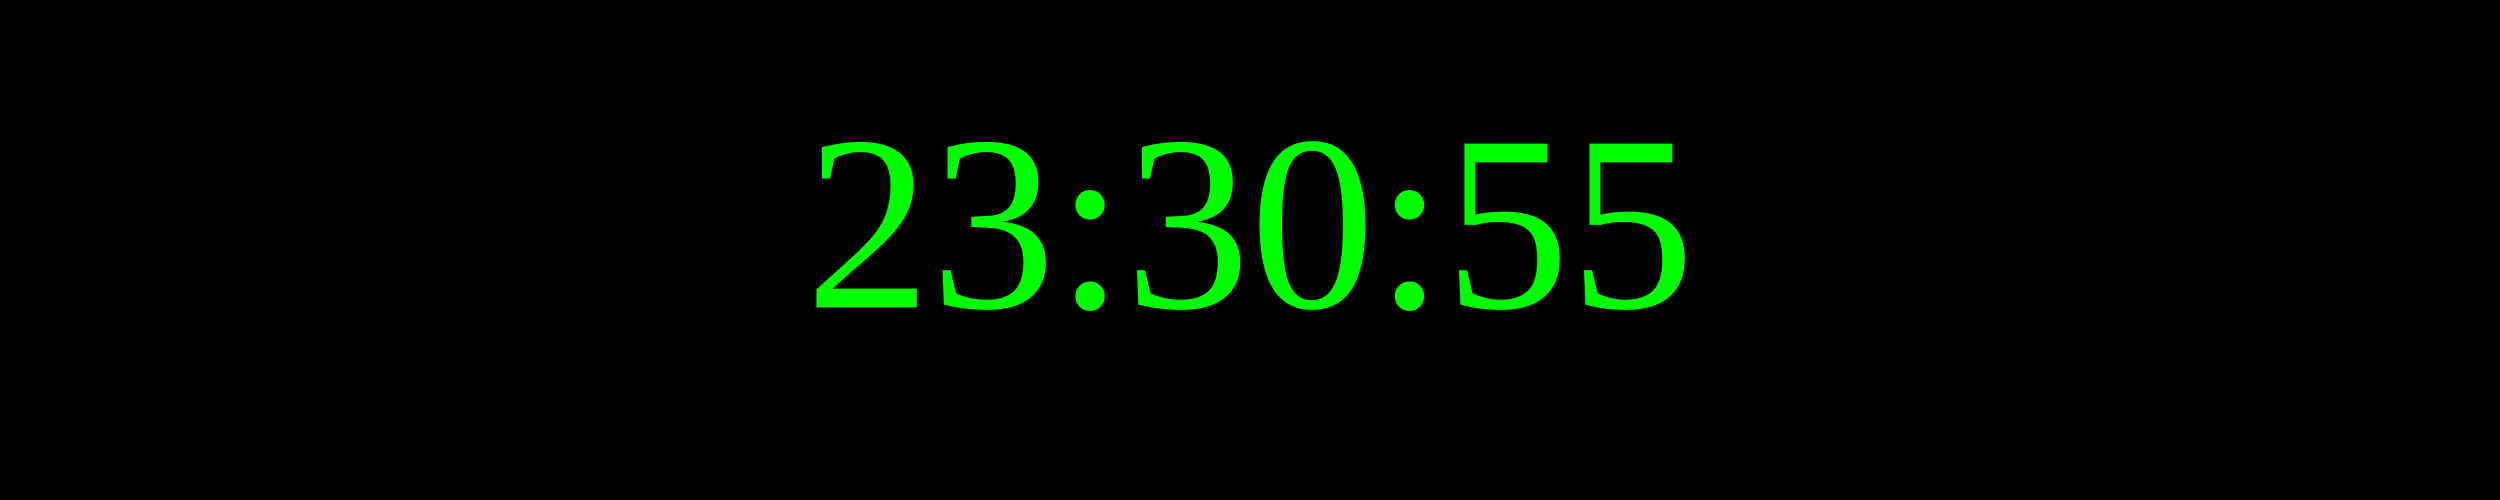
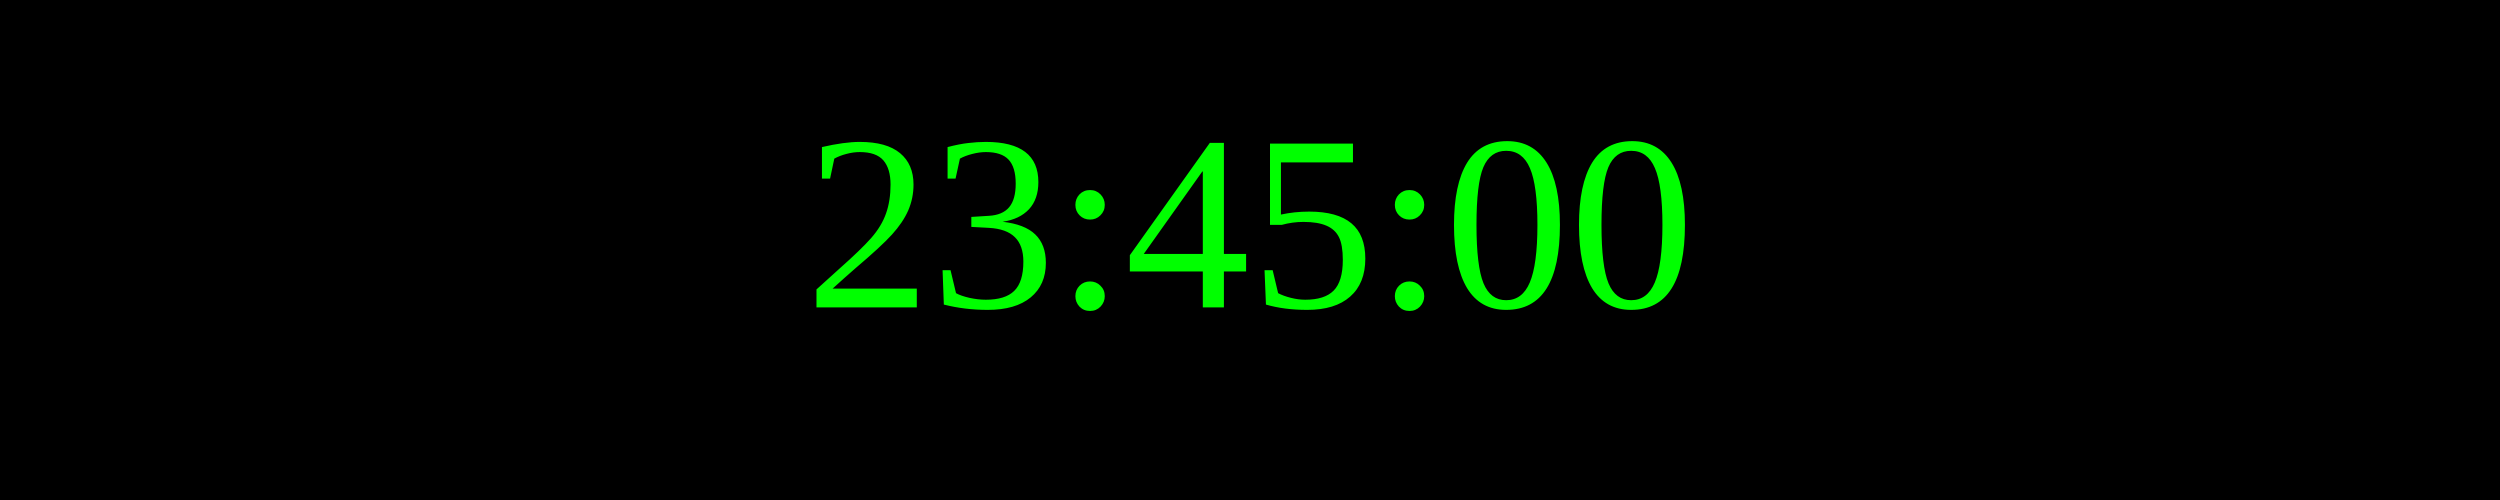
<svg xmlns="http://www.w3.org/2000/svg" width="250" height="50">
  <rect width="100%" height="100%" fill="black" />
  <text x="50%" y="50%" font-size="25" fill="lime" text-anchor="middle" dominant-baseline="middle">
- 23:30:55
+ 23:45:00
</text>
</svg>
